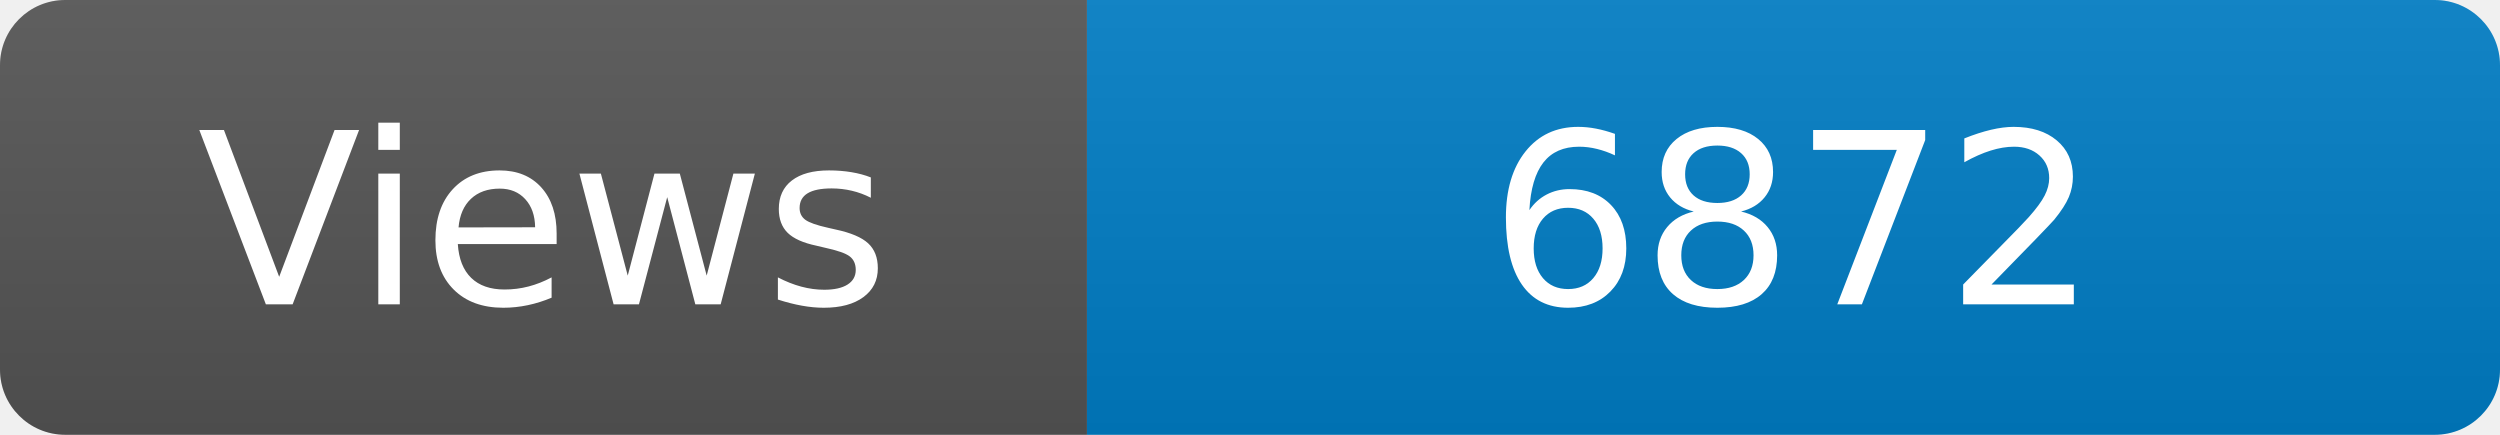
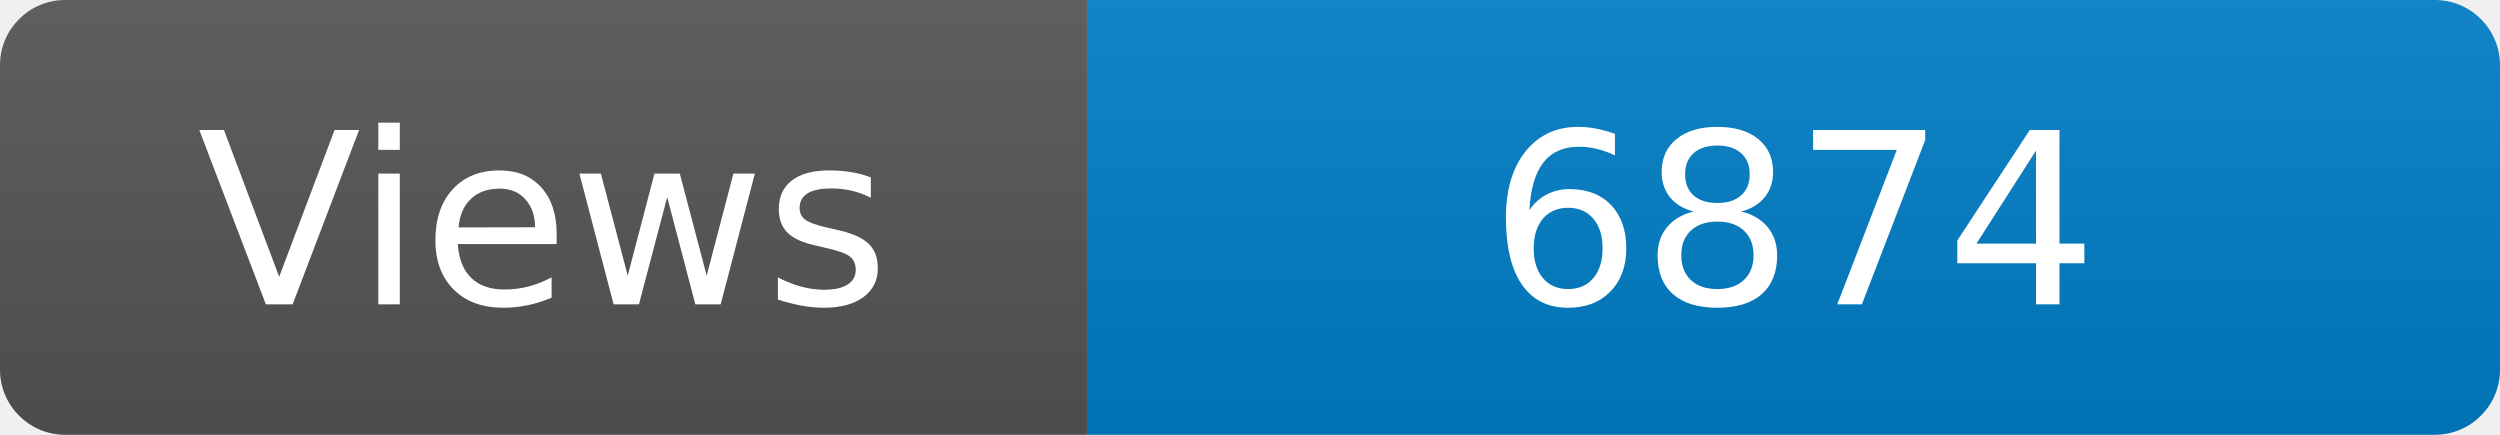
<svg xmlns="http://www.w3.org/2000/svg" width="115" height="20" role="img" aria-label="Maintained?: yes">
  <linearGradient id="s" x2="0" y2="100%">
    <stop offset="0" stop-color="#bbb" stop-opacity=".1" />
    <stop offset="1" stop-opacity=".1" />
  </linearGradient>
  <clipPath id="r">
    <rect width="115" height="20" rx="3" fill="#fff" />
  </clipPath>
  <g clip-path="url(#r)">
    <rect width="50" height="20" fill="#555" />
    <rect x="50" width="160" height="20" fill="#007ec6" />
    <rect width="115" height="20" fill="url(#s)" />
  </g>
  <g fill="#fff" text-anchor="middle" font-family="Verdana,Geneva,DejaVu Sans,sans-serif" font-size="110">
    <text x="250" y="140" transform="scale(.1)" fill="#fff">Views</text>
-     <text x="825" y="140" transform="scale(.1)" fill="#fff">6872</text>
+     <text x="825" y="140" transform="scale(.1)" fill="#fff">6874</text>
  </g>
</svg>
